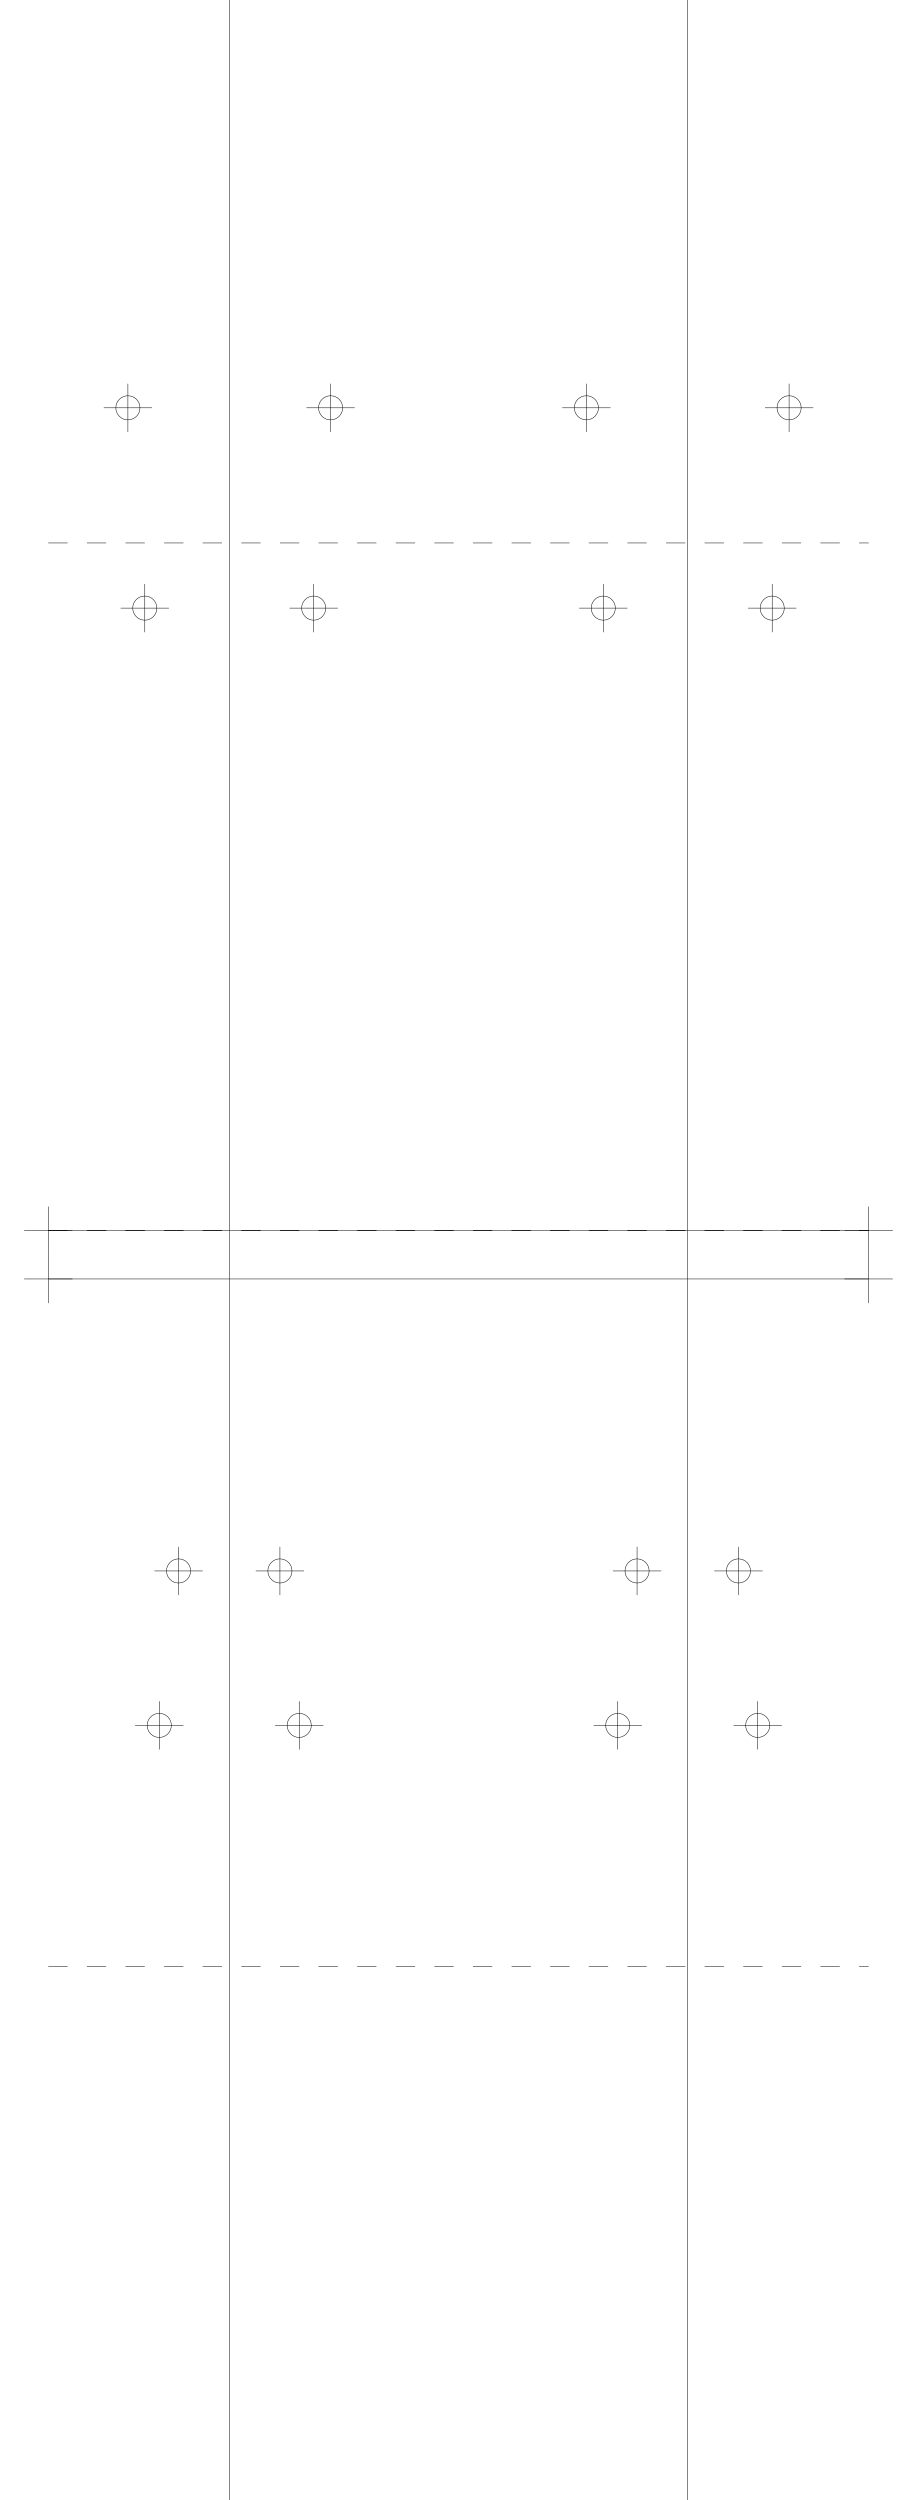
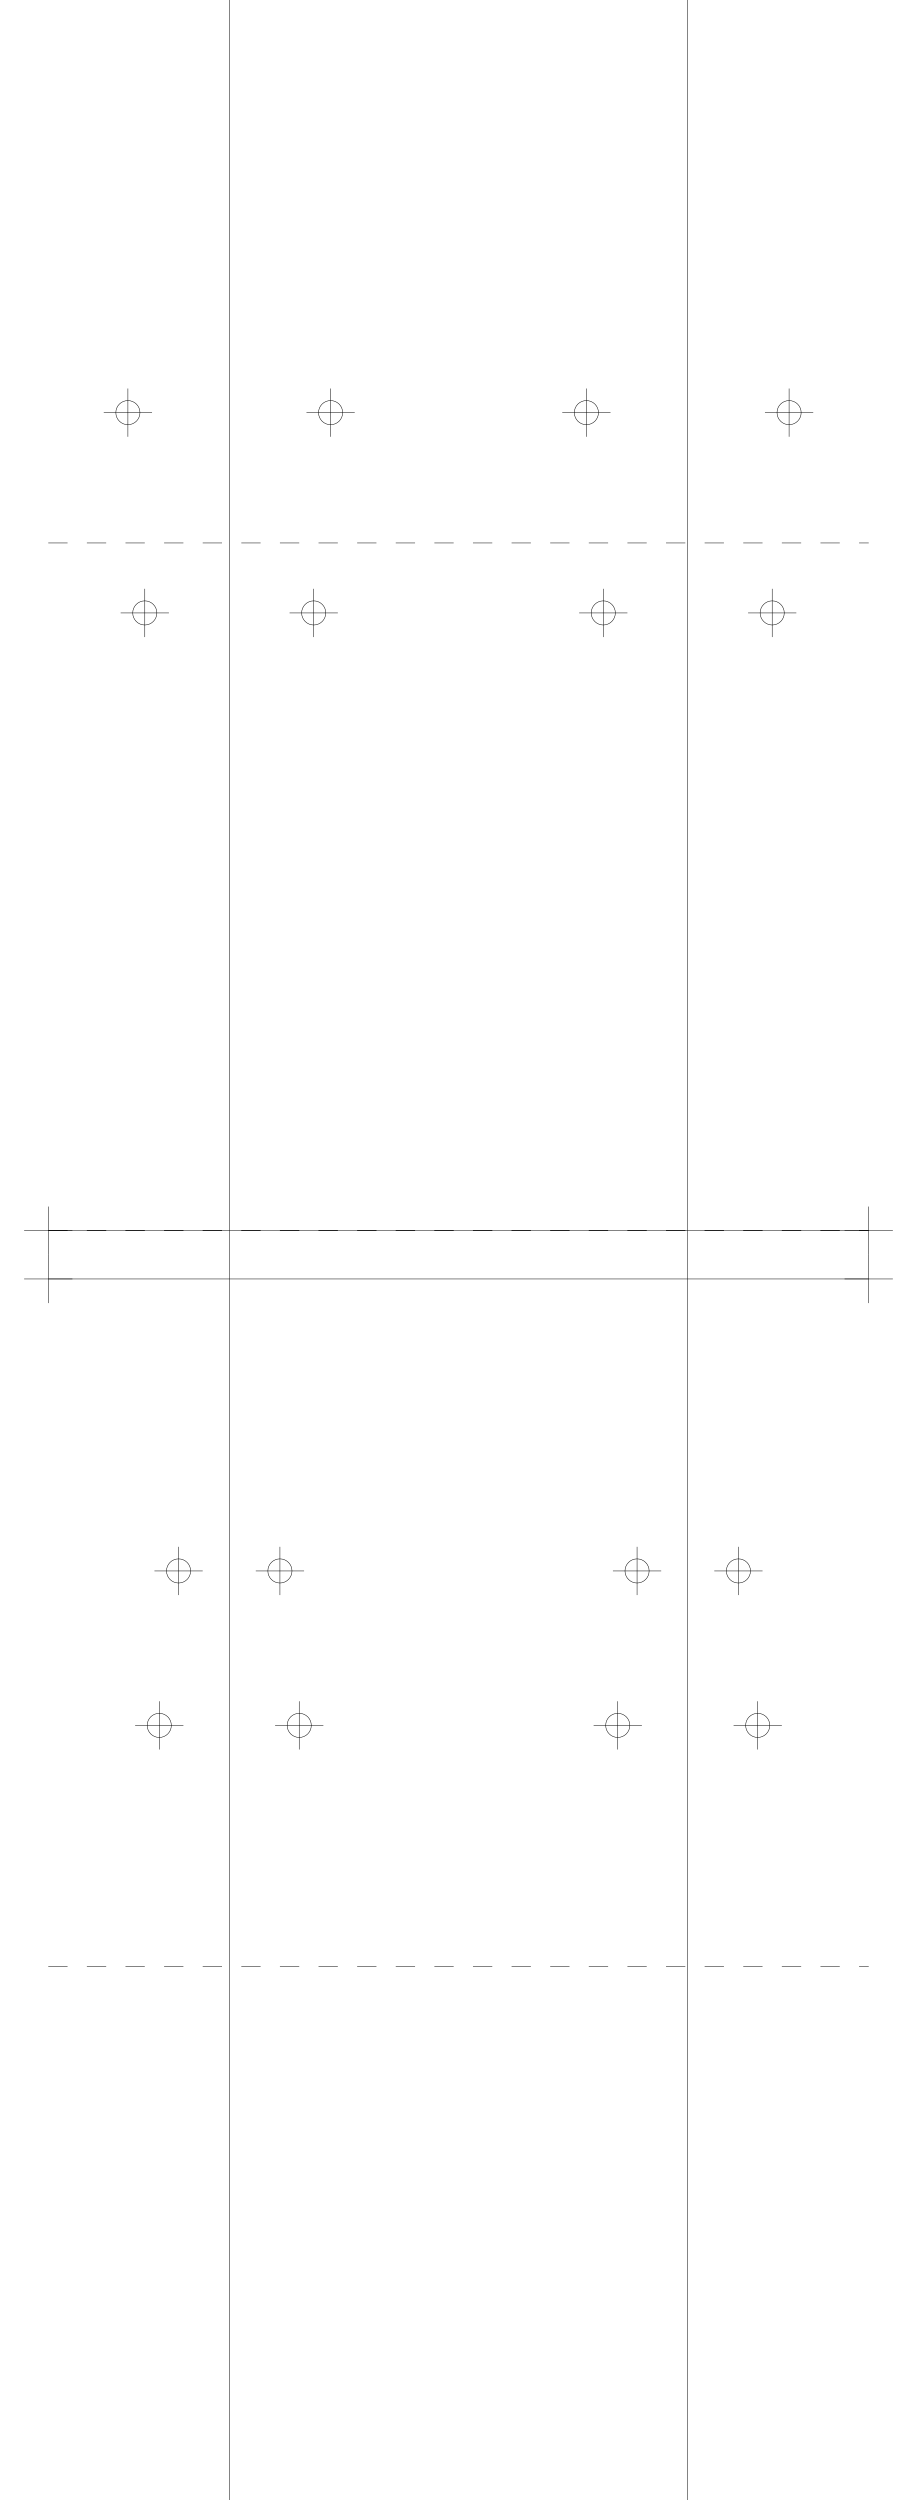
<svg xmlns="http://www.w3.org/2000/svg" version="1.2" width="190.0mm" height="518.0mm" viewBox="0 0 190.0 518.0">
  <line x1="47.5" y1="0.0" x2="47.5" y2="518.0" stroke="black" stroke-width="0.1" />
  <line x1="142.5" y1="0.0" x2="142.5" y2="518.0" stroke="black" stroke-width="0.1" />
  <line x1="10.0" y1="255.0" x2="180.0" y2="255.0" stroke="black" stroke-width="0.1" />
  <line x1="5.0" y1="255.0" x2="15.0" y2="255.0" stroke="black" stroke-width="0.1" />
  <line x1="10.0" y1="250.0" x2="10.0" y2="260.0" stroke="black" stroke-width="0.1" />
  <line x1="175.0" y1="255.0" x2="185.0" y2="255.0" stroke="black" stroke-width="0.1" />
  <line x1="180.0" y1="250.0" x2="180.0" y2="260.0" stroke="black" stroke-width="0.1" />
  <line x1="10.0" y1="265.0" x2="180.0" y2="265.0" stroke="black" stroke-width="0.1" />
  <line x1="5.0" y1="265.0" x2="15.0" y2="265.0" stroke="black" stroke-width="0.1" />
  <line x1="10.0" y1="260.0" x2="10.0" y2="270.0" stroke="black" stroke-width="0.1" />
  <line x1="175.0" y1="265.0" x2="185.0" y2="265.0" stroke="black" stroke-width="0.1" />
  <line x1="180.0" y1="260.0" x2="180.0" y2="270.0" stroke="black" stroke-width="0.1" />
  <line x1="10.0" y1="255.0" x2="180.0" y2="255.0" stroke="black" stroke-width="0.1" stroke-dasharray="4 4" />
  <line x1="10.0" y1="112.5" x2="180.0" y2="112.5" stroke="black" stroke-width="0.1" stroke-dasharray="4 4" />
-   <circle cx="65.0" cy="126.0" r="2.5" fill="none" stroke="black" stroke-width="0.1" />
-   <line x1="60.0" y1="126.0" x2="70.0" y2="126.0" stroke="black" stroke-width="0.1" />
-   <line x1="65.0" y1="121.0" x2="65.0" y2="131.0" stroke="black" stroke-width="0.1" />
-   <circle cx="160.0" cy="126.0" r="2.5" fill="none" stroke="black" stroke-width="0.1" />
-   <line x1="155.0" y1="126.0" x2="165.0" y2="126.0" stroke="black" stroke-width="0.1" />
-   <line x1="160.0" y1="121.0" x2="160.0" y2="131.0" stroke="black" stroke-width="0.1" />
-   <circle cx="30.0" cy="126.0" r="2.5" fill="none" stroke="black" stroke-width="0.1" />
-   <line x1="25.0" y1="126.0" x2="35.0" y2="126.0" stroke="black" stroke-width="0.1" />
-   <line x1="30.0" y1="121.0" x2="30.0" y2="131.0" stroke="black" stroke-width="0.1" />
-   <circle cx="125.0" cy="126.0" r="2.5" fill="none" stroke="black" stroke-width="0.1" />
-   <line x1="120.0" y1="126.0" x2="130.0" y2="126.0" stroke="black" stroke-width="0.1" />
-   <line x1="125.0" y1="121.0" x2="125.0" y2="131.0" stroke="black" stroke-width="0.1" />
-   <circle cx="68.5" cy="84.5" r="2.5" fill="none" stroke="black" stroke-width="0.1" />
-   <line x1="63.5" y1="84.5" x2="73.5" y2="84.5" stroke="black" stroke-width="0.1" />
-   <line x1="68.5" y1="79.5" x2="68.5" y2="89.5" stroke="black" stroke-width="0.1" />
-   <circle cx="163.5" cy="84.5" r="2.5" fill="none" stroke="black" stroke-width="0.1" />
-   <line x1="158.5" y1="84.5" x2="168.5" y2="84.5" stroke="black" stroke-width="0.1" />
-   <line x1="163.5" y1="79.5" x2="163.5" y2="89.5" stroke="black" stroke-width="0.1" />
-   <circle cx="26.5" cy="84.5" r="2.5" fill="none" stroke="black" stroke-width="0.1" />
-   <line x1="21.5" y1="84.5" x2="31.5" y2="84.5" stroke="black" stroke-width="0.1" />
-   <line x1="26.5" y1="79.5" x2="26.5" y2="89.5" stroke="black" stroke-width="0.1" />
-   <circle cx="121.5" cy="84.5" r="2.5" fill="none" stroke="black" stroke-width="0.1" />
-   <line x1="116.5" y1="84.5" x2="126.5" y2="84.5" stroke="black" stroke-width="0.1" />
-   <line x1="121.5" y1="79.5" x2="121.5" y2="89.5" stroke="black" stroke-width="0.1" />
+   <circle cx="65.0" cy="127.0" r="2.5" fill="none" stroke="black" stroke-width="0.1" />
+   <line x1="60.0" y1="127.0" x2="70.0" y2="127.0" stroke="black" stroke-width="0.1" />
+   <line x1="65.0" y1="122.0" x2="65.0" y2="132.0" stroke="black" stroke-width="0.1" />
+   <circle cx="160.0" cy="127.0" r="2.5" fill="none" stroke="black" stroke-width="0.1" />
+   <line x1="155.0" y1="127.0" x2="165.0" y2="127.0" stroke="black" stroke-width="0.1" />
+   <line x1="160.0" y1="122.0" x2="160.0" y2="132.0" stroke="black" stroke-width="0.1" />
+   <circle cx="30.0" cy="127.0" r="2.5" fill="none" stroke="black" stroke-width="0.1" />
+   <line x1="25.0" y1="127.0" x2="35.0" y2="127.0" stroke="black" stroke-width="0.1" />
+   <line x1="30.0" y1="122.0" x2="30.0" y2="132.0" stroke="black" stroke-width="0.1" />
+   <circle cx="125.0" cy="127.0" r="2.5" fill="none" stroke="black" stroke-width="0.1" />
+   <line x1="120.0" y1="127.0" x2="130.0" y2="127.0" stroke="black" stroke-width="0.1" />
+   <line x1="125.0" y1="122.0" x2="125.0" y2="132.0" stroke="black" stroke-width="0.1" />
+   <circle cx="68.5" cy="85.5" r="2.5" fill="none" stroke="black" stroke-width="0.1" />
+   <line x1="63.5" y1="85.5" x2="73.5" y2="85.5" stroke="black" stroke-width="0.1" />
+   <line x1="68.5" y1="80.5" x2="68.5" y2="90.5" stroke="black" stroke-width="0.1" />
+   <circle cx="163.5" cy="85.5" r="2.5" fill="none" stroke="black" stroke-width="0.1" />
+   <line x1="158.5" y1="85.5" x2="168.5" y2="85.5" stroke="black" stroke-width="0.1" />
+   <line x1="163.5" y1="80.5" x2="163.5" y2="90.5" stroke="black" stroke-width="0.1" />
+   <circle cx="26.5" cy="85.5" r="2.5" fill="none" stroke="black" stroke-width="0.1" />
+   <line x1="21.5" y1="85.5" x2="31.5" y2="85.5" stroke="black" stroke-width="0.1" />
+   <line x1="26.5" y1="80.5" x2="26.5" y2="90.5" stroke="black" stroke-width="0.1" />
+   <circle cx="121.5" cy="85.5" r="2.5" fill="none" stroke="black" stroke-width="0.1" />
+   <line x1="116.5" y1="85.5" x2="126.5" y2="85.5" stroke="black" stroke-width="0.1" />
+   <line x1="121.5" y1="80.5" x2="121.5" y2="90.5" stroke="black" stroke-width="0.1" />
  <line x1="10.0" y1="255.0" x2="180.0" y2="255.0" stroke="black" stroke-width="0.1" stroke-dasharray="4 4" />
  <line x1="10.0" y1="407.5" x2="180.0" y2="407.5" stroke="black" stroke-width="0.1" stroke-dasharray="4 4" />
  <circle cx="58.0" cy="325.5" r="2.5" fill="none" stroke="black" stroke-width="0.1" />
  <line x1="53.0" y1="325.5" x2="63.0" y2="325.5" stroke="black" stroke-width="0.1" />
  <line x1="58.0" y1="320.5" x2="58.0" y2="330.5" stroke="black" stroke-width="0.1" />
  <circle cx="153.0" cy="325.5" r="2.5" fill="none" stroke="black" stroke-width="0.1" />
  <line x1="148.0" y1="325.5" x2="158.0" y2="325.5" stroke="black" stroke-width="0.1" />
  <line x1="153.0" y1="320.5" x2="153.0" y2="330.5" stroke="black" stroke-width="0.1" />
  <circle cx="37.0" cy="325.5" r="2.5" fill="none" stroke="black" stroke-width="0.1" />
  <line x1="32.0" y1="325.5" x2="42.0" y2="325.5" stroke="black" stroke-width="0.1" />
  <line x1="37.0" y1="320.5" x2="37.0" y2="330.5" stroke="black" stroke-width="0.1" />
  <circle cx="132.0" cy="325.5" r="2.5" fill="none" stroke="black" stroke-width="0.1" />
  <line x1="127.0" y1="325.5" x2="137.0" y2="325.5" stroke="black" stroke-width="0.1" />
  <line x1="132.0" y1="320.5" x2="132.0" y2="330.5" stroke="black" stroke-width="0.1" />
  <circle cx="62.0" cy="357.5" r="2.5" fill="none" stroke="black" stroke-width="0.1" />
  <line x1="57.0" y1="357.5" x2="67.0" y2="357.5" stroke="black" stroke-width="0.1" />
  <line x1="62.0" y1="352.5" x2="62.0" y2="362.5" stroke="black" stroke-width="0.1" />
  <circle cx="157.0" cy="357.5" r="2.5" fill="none" stroke="black" stroke-width="0.1" />
  <line x1="152.0" y1="357.5" x2="162.0" y2="357.5" stroke="black" stroke-width="0.1" />
  <line x1="157.0" y1="352.5" x2="157.0" y2="362.5" stroke="black" stroke-width="0.1" />
  <circle cx="33.0" cy="357.5" r="2.5" fill="none" stroke="black" stroke-width="0.1" />
  <line x1="28.0" y1="357.5" x2="38.0" y2="357.5" stroke="black" stroke-width="0.1" />
  <line x1="33.0" y1="352.5" x2="33.0" y2="362.5" stroke="black" stroke-width="0.1" />
  <circle cx="128.0" cy="357.5" r="2.5" fill="none" stroke="black" stroke-width="0.1" />
  <line x1="123.0" y1="357.5" x2="133.0" y2="357.5" stroke="black" stroke-width="0.1" />
  <line x1="128.0" y1="352.5" x2="128.0" y2="362.5" stroke="black" stroke-width="0.1" />
</svg>
